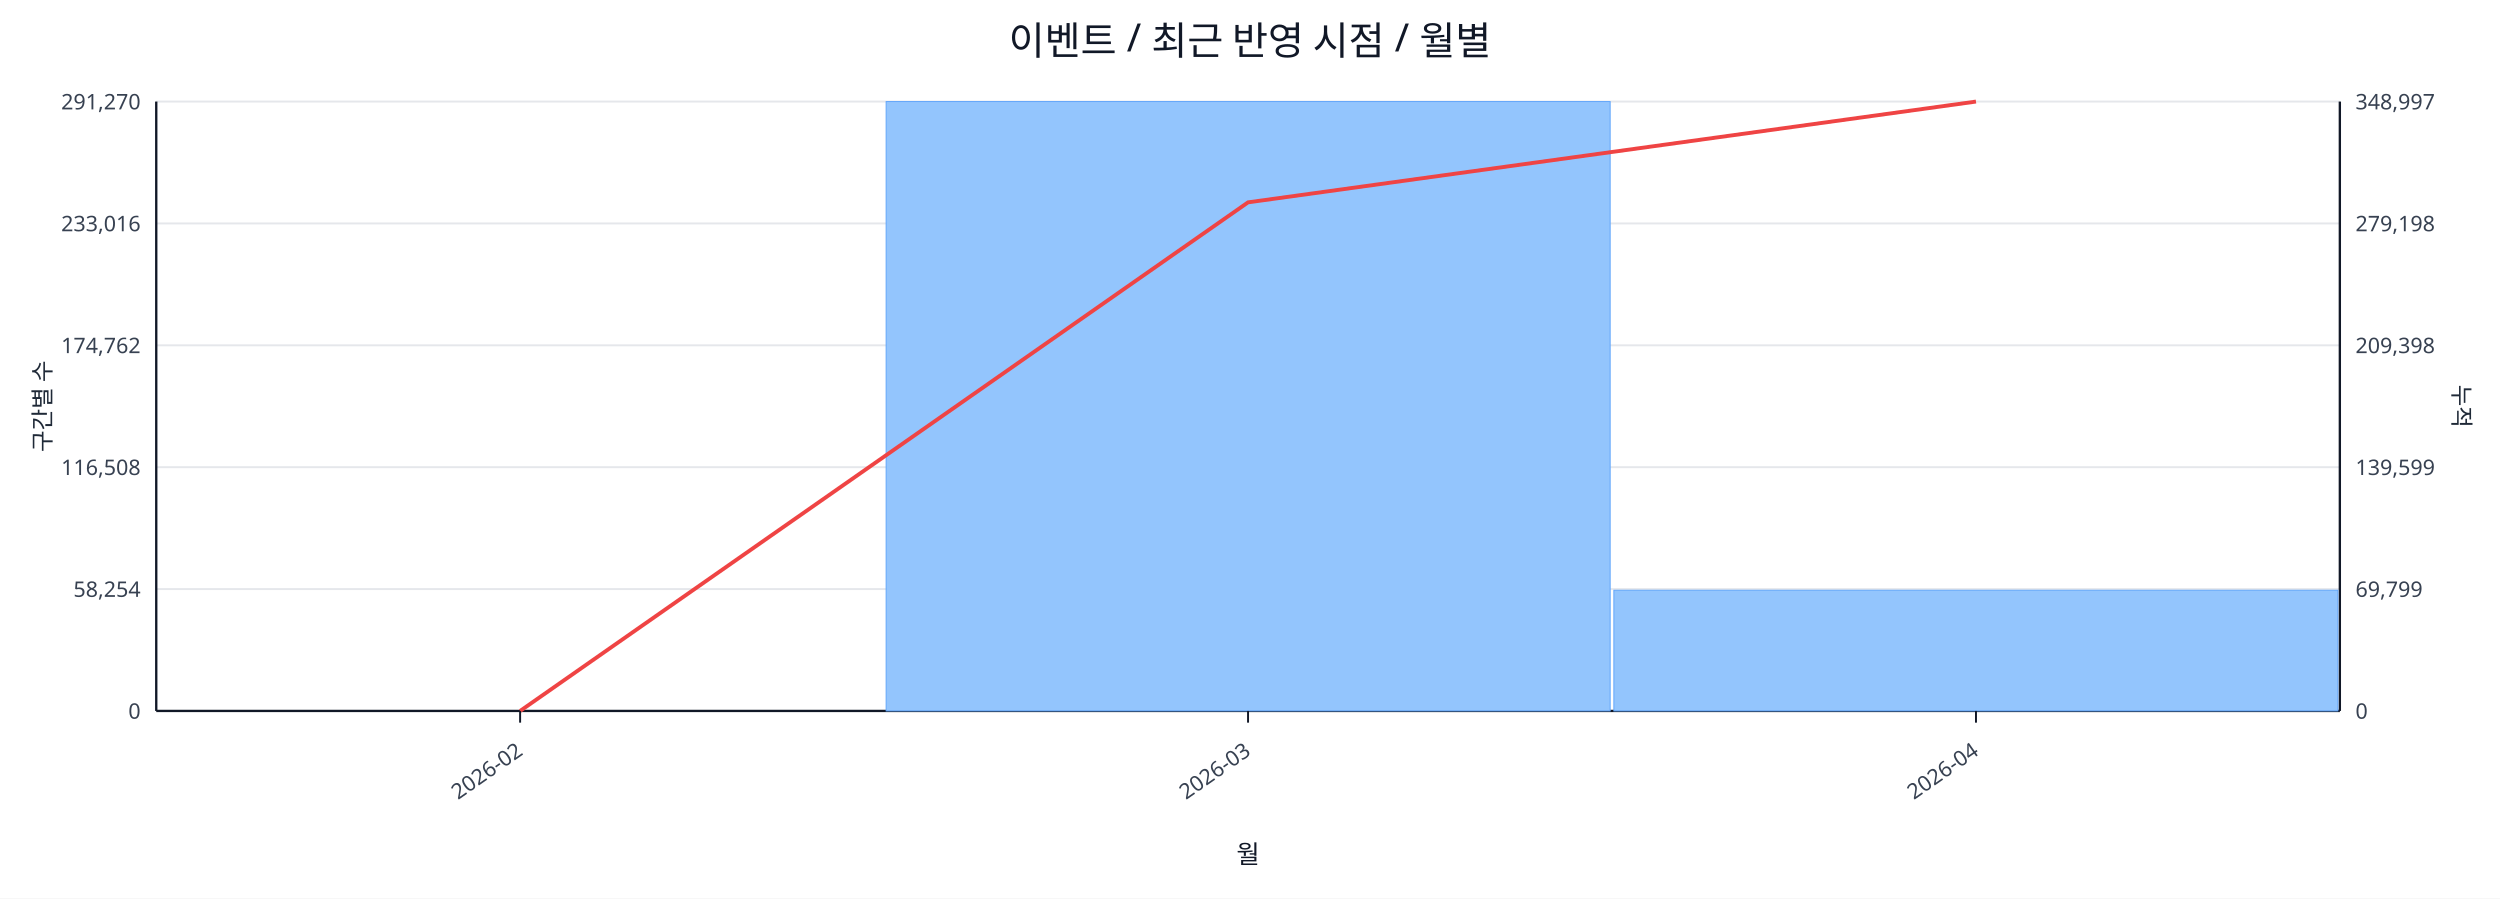
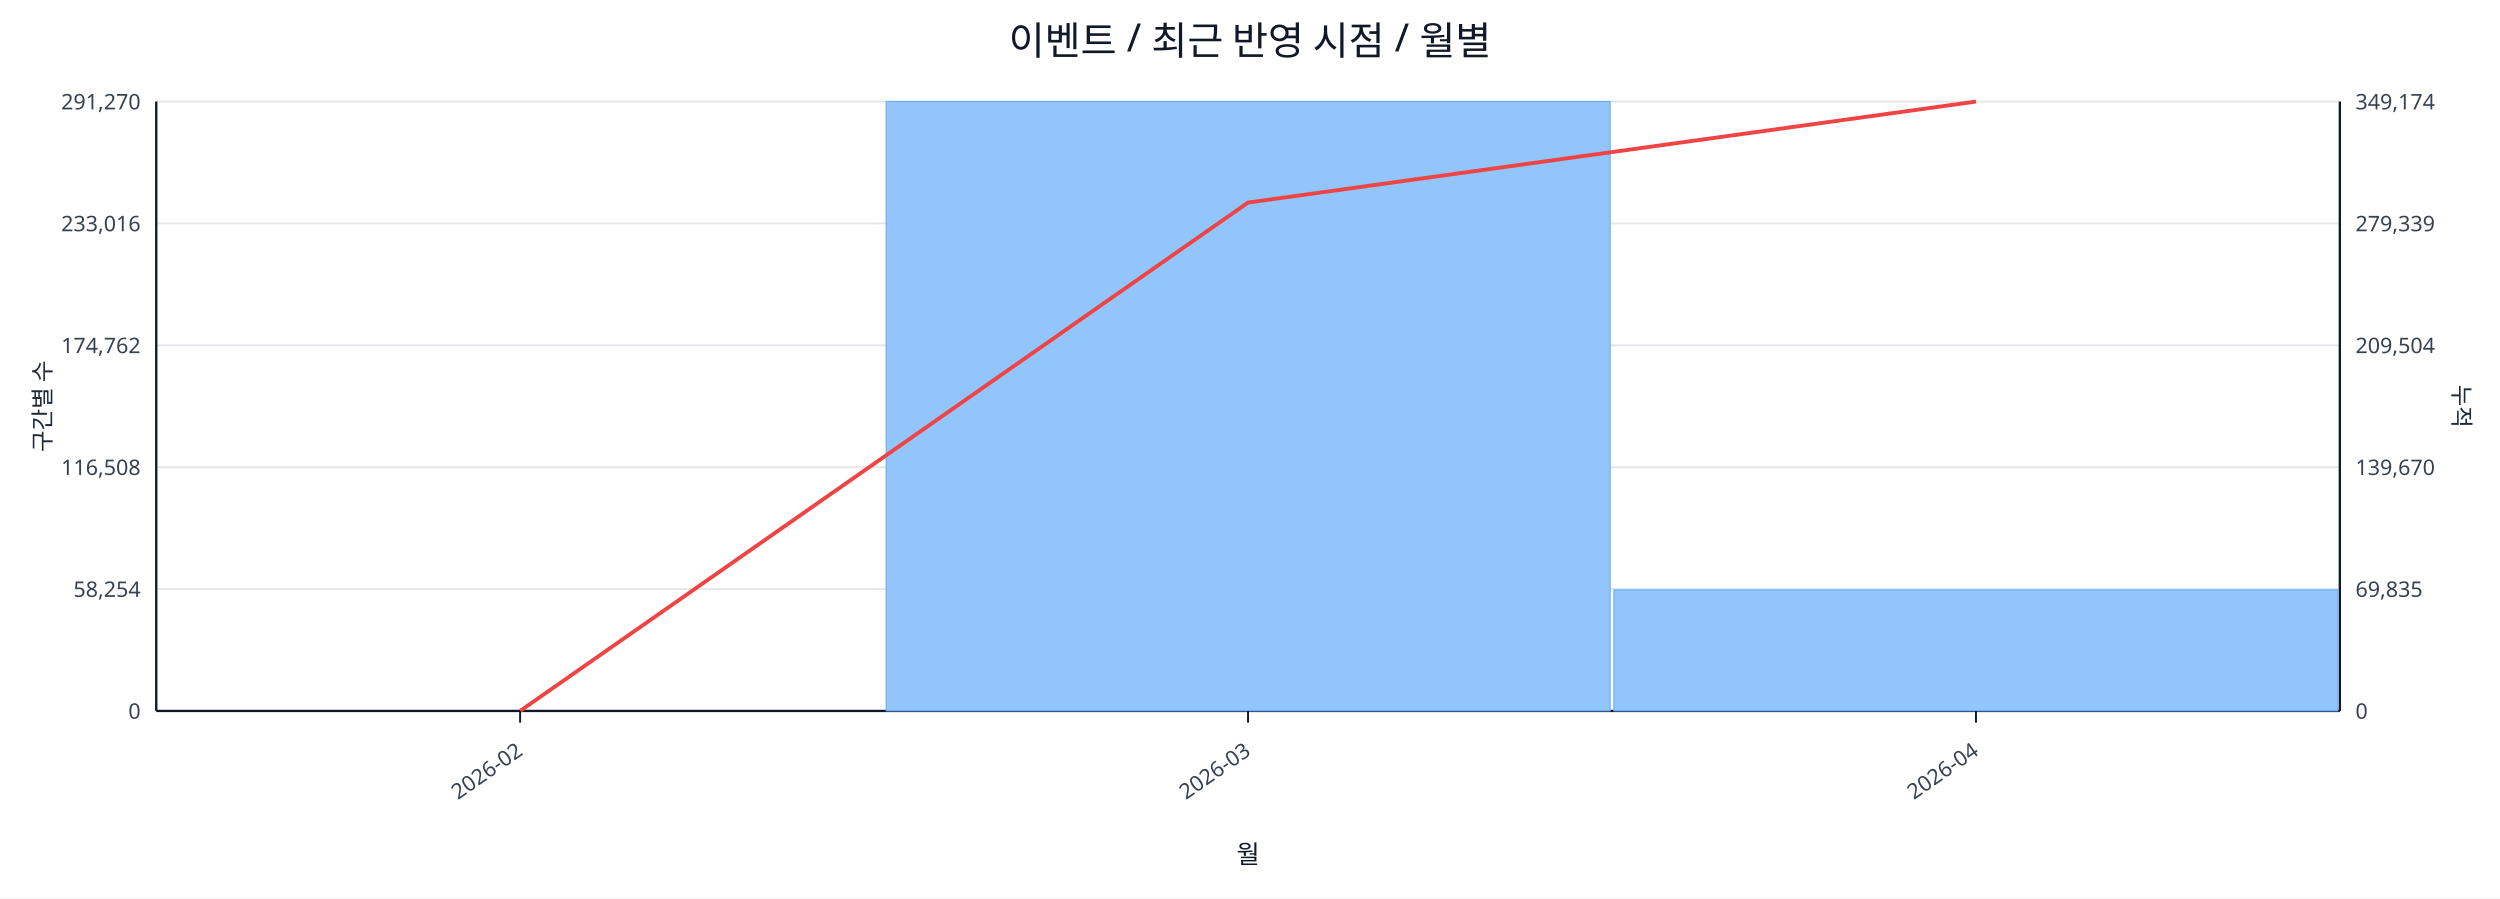
<svg xmlns="http://www.w3.org/2000/svg" width="1280" height="460" viewBox="0 0 1280 460">
  <rect x="0" y="0" width="100%" height="100%" fill="#ffffff" />
  <text x="640.0" y="28" font-size="20" text-anchor="middle" font-family="sans-serif" fill="#111827">이벤트 / 최근 반영 시점 / 월별</text>
  <line x1="80.0" y1="52.0" x2="1198.0" y2="52.0" stroke="#e5e7eb" stroke-width="1" />
  <text x="72.0" y="56.0" font-size="11" text-anchor="end" font-family="sans-serif" fill="#374151">291,270</text>
-   <text x="1206.0" y="56.0" font-size="11" text-anchor="start" font-family="sans-serif" fill="#374151">348,997</text>
+   <text x="1206.0" y="56.0" font-size="11" text-anchor="start" font-family="sans-serif" fill="#374151">349,174</text>
  <line x1="80.0" y1="114.4" x2="1198.0" y2="114.4" stroke="#e5e7eb" stroke-width="1" />
  <text x="72.0" y="118.4" font-size="11" text-anchor="end" font-family="sans-serif" fill="#374151">233,016</text>
-   <text x="1206.0" y="118.4" font-size="11" text-anchor="start" font-family="sans-serif" fill="#374151">279,198</text>
+   <text x="1206.0" y="118.4" font-size="11" text-anchor="start" font-family="sans-serif" fill="#374151">279,339</text>
  <line x1="80.0" y1="176.8" x2="1198.0" y2="176.8" stroke="#e5e7eb" stroke-width="1" />
  <text x="72.0" y="180.8" font-size="11" text-anchor="end" font-family="sans-serif" fill="#374151">174,762</text>
-   <text x="1206.0" y="180.8" font-size="11" text-anchor="start" font-family="sans-serif" fill="#374151">209,398</text>
+   <text x="1206.0" y="180.8" font-size="11" text-anchor="start" font-family="sans-serif" fill="#374151">209,504</text>
  <line x1="80.0" y1="239.2" x2="1198.0" y2="239.2" stroke="#e5e7eb" stroke-width="1" />
  <text x="72.0" y="243.2" font-size="11" text-anchor="end" font-family="sans-serif" fill="#374151">116,508</text>
-   <text x="1206.0" y="243.2" font-size="11" text-anchor="start" font-family="sans-serif" fill="#374151">139,599</text>
+   <text x="1206.0" y="243.2" font-size="11" text-anchor="start" font-family="sans-serif" fill="#374151">139,670</text>
  <line x1="80.0" y1="301.6" x2="1198.0" y2="301.6" stroke="#e5e7eb" stroke-width="1" />
  <text x="72.0" y="305.6" font-size="11" text-anchor="end" font-family="sans-serif" fill="#374151">58,254</text>
-   <text x="1206.0" y="305.6" font-size="11" text-anchor="start" font-family="sans-serif" fill="#374151">69,799</text>
+   <text x="1206.0" y="305.6" font-size="11" text-anchor="start" font-family="sans-serif" fill="#374151">69,835</text>
  <line x1="80.0" y1="364.0" x2="1198.0" y2="364.0" stroke="#e5e7eb" stroke-width="1" />
  <text x="72.0" y="368.0" font-size="11" text-anchor="end" font-family="sans-serif" fill="#374151">0</text>
  <text x="1206.0" y="368.0" font-size="11" text-anchor="start" font-family="sans-serif" fill="#374151">0</text>
  <line x1="80.0" y1="364.0" x2="1198.0" y2="364.0" stroke="#111827" stroke-width="1.2" />
  <line x1="80.0" y1="52.0" x2="80.0" y2="364.0" stroke="#111827" stroke-width="1.2" />
  <line x1="1198.0" y1="52.0" x2="1198.0" y2="364.0" stroke="#111827" stroke-width="1.2" />
  <rect x="81.0" y="364.0" width="370.7" height="0.0" fill="#93c5fd" stroke="#60a5fa" stroke-width="0.5" />
  <rect x="453.7" y="52.0" width="370.7" height="312.0" fill="#93c5fd" stroke="#60a5fa" stroke-width="0.5" />
-   <rect x="826.3" y="302.2" width="370.7" height="61.8" fill="#93c5fd" stroke="#60a5fa" stroke-width="0.5" />
-   <polyline fill="none" stroke="#ef4444" stroke-width="2" points="266.3,364.0 639.0,103.6 1011.7,52.0" />
+   <rect x="826.3" y="302.0" width="370.7" height="62.0" fill="#93c5fd" stroke="#60a5fa" stroke-width="0.5" />
+   <polyline fill="none" stroke="#ef4444" stroke-width="2" points="266.3,364.0 639.0,103.7 1011.7,52.0" />
  <line x1="266.3" y1="364.0" x2="266.3" y2="370.0" stroke="#111827" stroke-width="1" />
  <text x="268.3" y="386.0" font-size="11" text-anchor="end" transform="rotate(-35 268.3 386.0)" font-family="sans-serif" fill="#374151">2026-02</text>
  <line x1="639.0" y1="364.0" x2="639.0" y2="370.0" stroke="#111827" stroke-width="1" />
  <text x="641.0" y="386.0" font-size="11" text-anchor="end" transform="rotate(-35 641.0 386.0)" font-family="sans-serif" fill="#374151">2026-03</text>
  <line x1="1011.7" y1="364.0" x2="1011.7" y2="370.0" stroke="#111827" stroke-width="1" />
  <text x="1013.7" y="386.0" font-size="11" text-anchor="end" transform="rotate(-35 1013.7 386.0)" font-family="sans-serif" fill="#374151">2026-04</text>
  <text x="26" y="208.0" font-size="12" transform="rotate(-90 26 208.0)" text-anchor="middle" font-family="sans-serif" fill="#1f2937">구간별 수</text>
  <text x="1256.0" y="208.0" font-size="12" transform="rotate(90 1256.0 208.0)" text-anchor="middle" font-family="sans-serif" fill="#1f2937">누적</text>
  <text x="639.0" y="442.0" font-size="13" text-anchor="middle" font-family="sans-serif" fill="#111827">월</text>
</svg>
